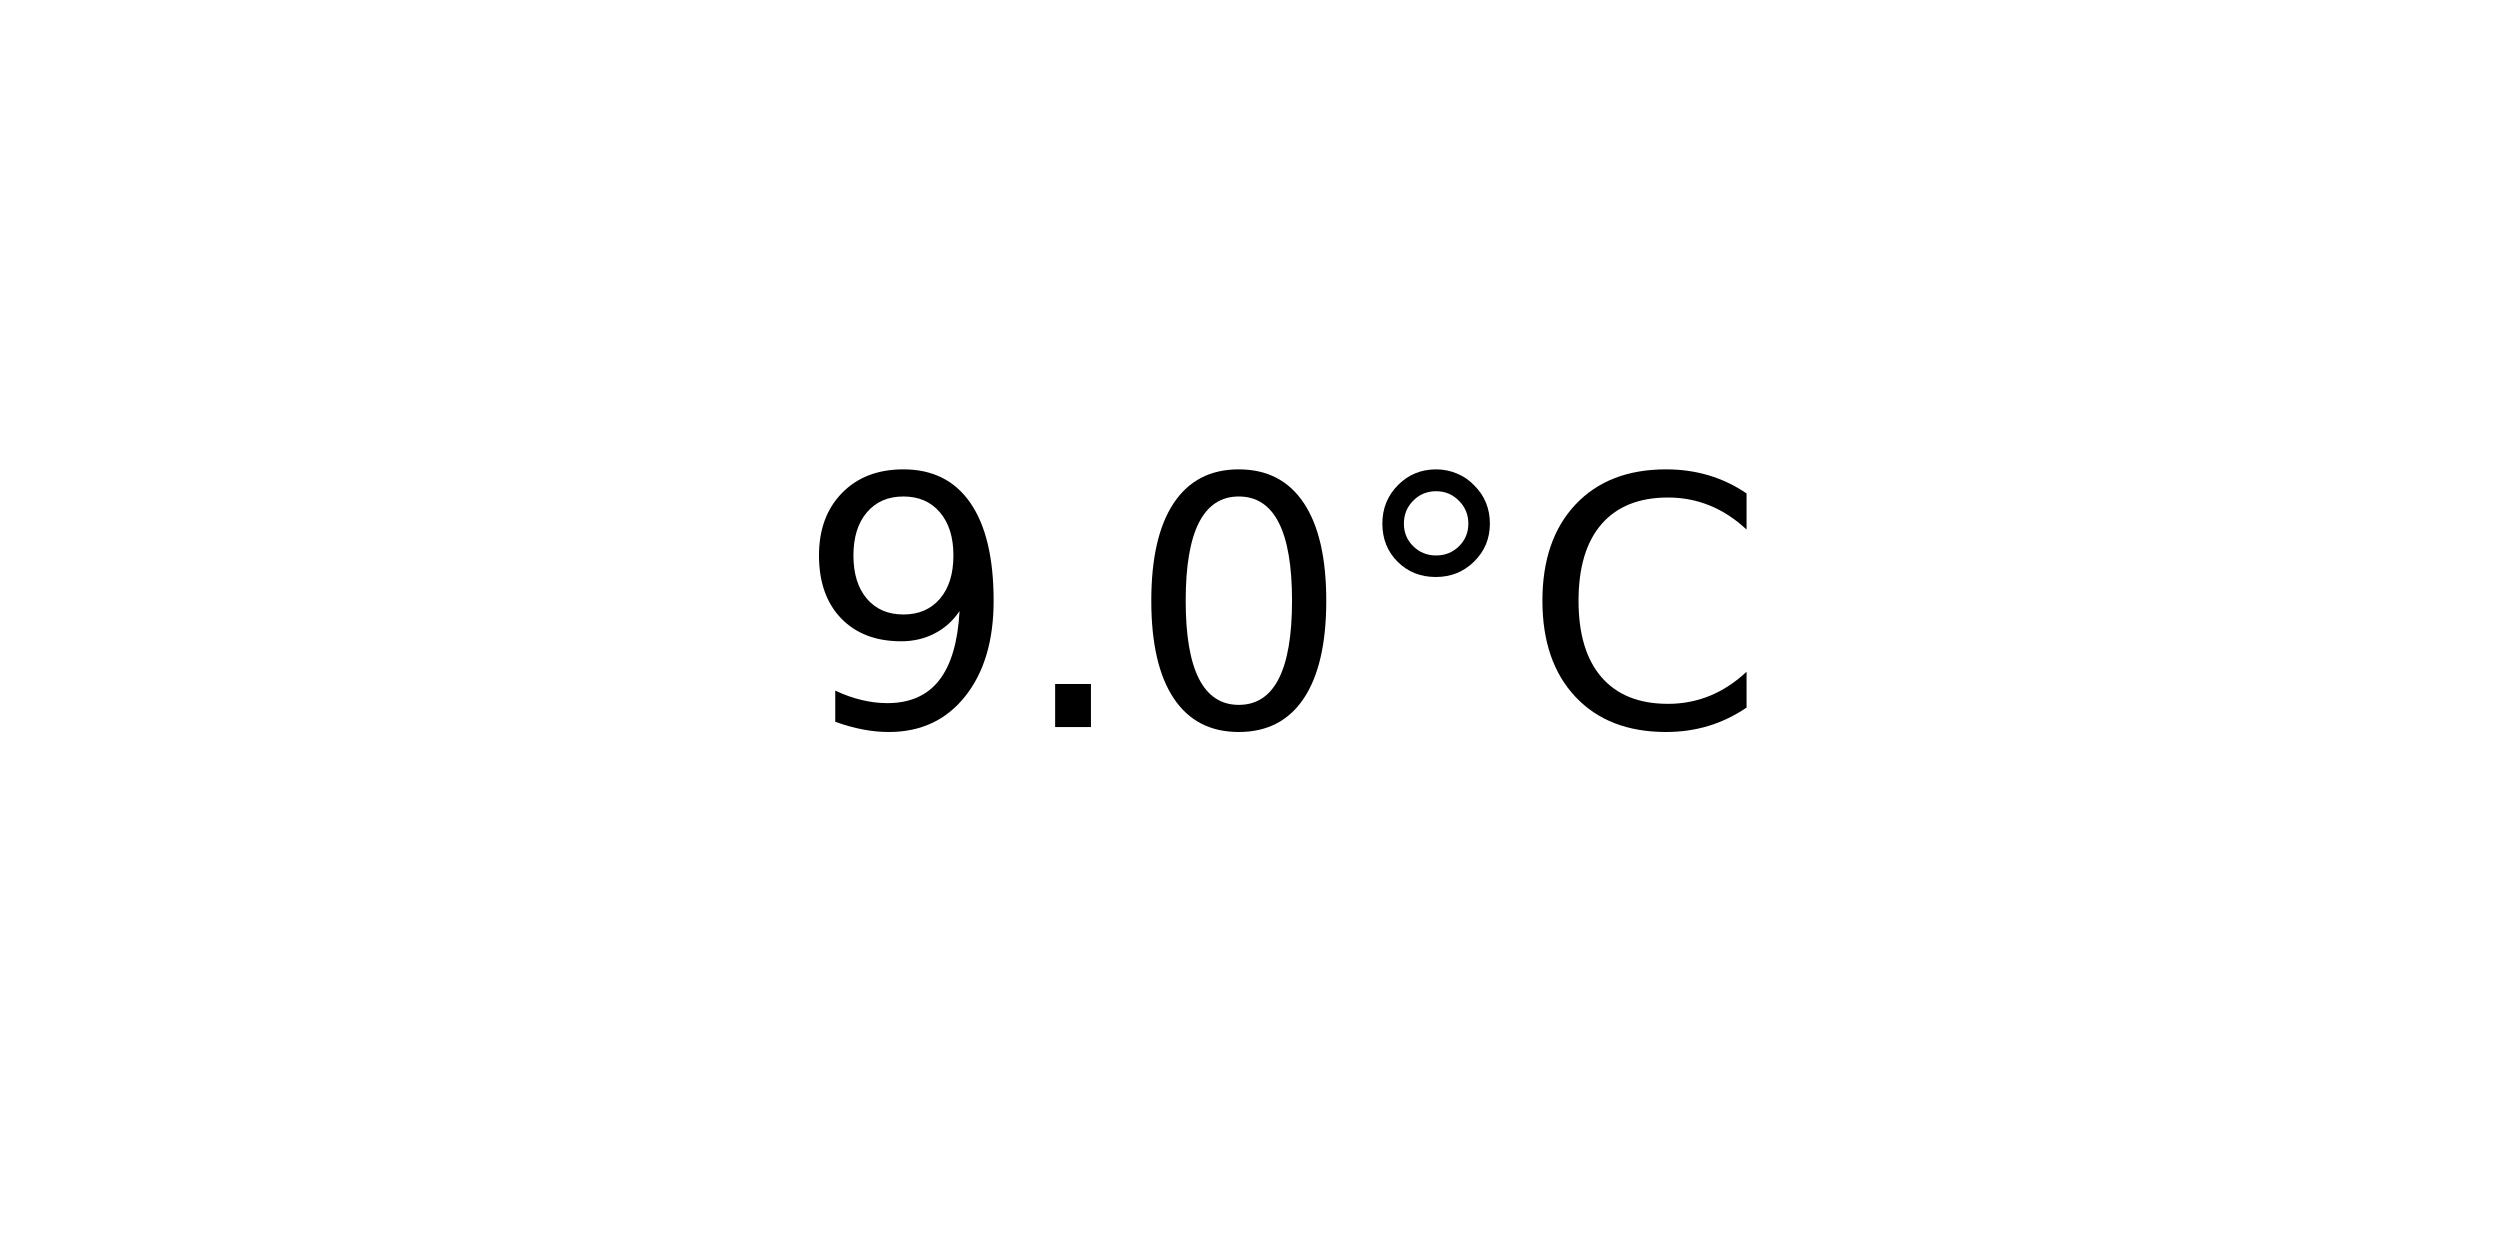
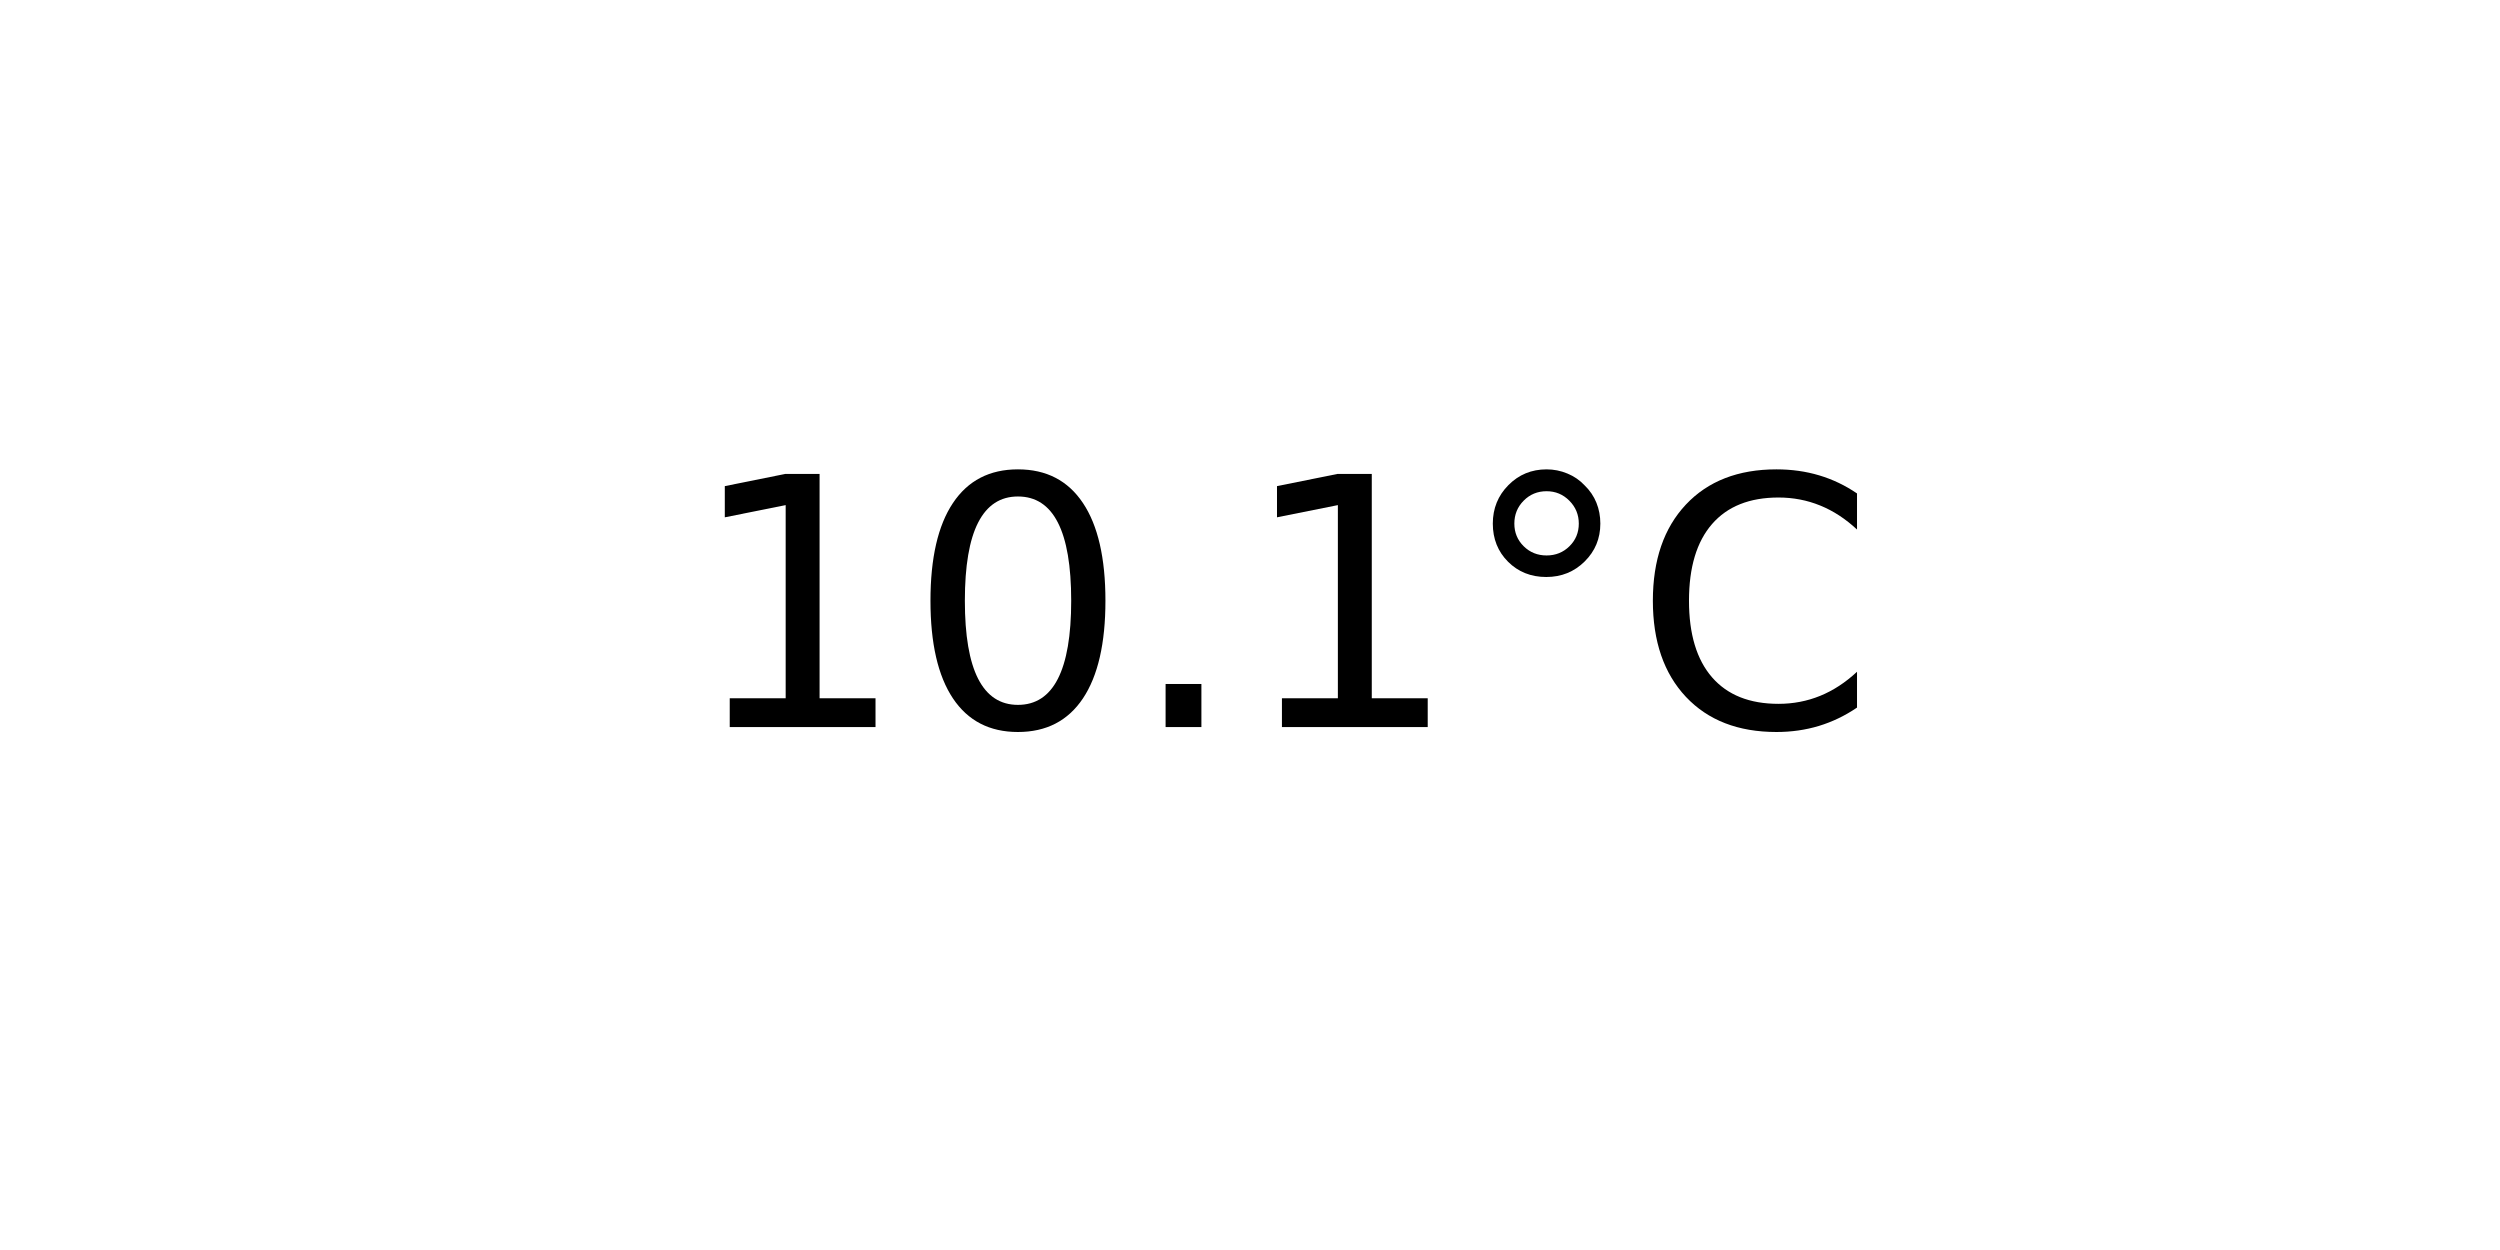
<svg xmlns="http://www.w3.org/2000/svg" xmlns:xlink="http://www.w3.org/1999/xlink" width="72pt" height="36pt" viewBox="0 0 72 36" version="1.1">
  <defs>
    <style type="text/css">*{stroke-linejoin: round; stroke-linecap: butt}</style>
  </defs>
  <g id="figure_1">
    <g id="axes_1">
      <g id="text_1">
-         <g transform="translate(22.95703 20.93937) scale(0.1 -0.1)">
+         <g transform="translate(19.77578 20.93937) scale(0.1 -0.1)">
          <defs>
-             <path id="DejaVuSans-39" d="M 703 97  L 703 672  Q 941 559 1184 500  Q 1428 441 1663 441  Q 2288 441 2617 861  Q 2947 1281 2994 2138  Q 2813 1869 2534 1725  Q 2256 1581 1919 1581  Q 1219 1581 811 2004  Q 403 2428 403 3163  Q 403 3881 828 4315  Q 1253 4750 1959 4750  Q 2769 4750 3195 4129  Q 3622 3509 3622 2328  Q 3622 1225 3098 567  Q 2575 -91 1691 -91  Q 1453 -91 1209 -44  Q 966 3 703 97  z M 1959 2075  Q 2384 2075 2632 2365  Q 2881 2656 2881 3163  Q 2881 3666 2632 3958  Q 2384 4250 1959 4250  Q 1534 4250 1286 3958  Q 1038 3666 1038 3163  Q 1038 2656 1286 2365  Q 1534 2075 1959 2075  z " transform="scale(0.015625)" />
+             <path id="DejaVuSans-31" d="M 794 531  L 1825 531  L 1825 4091  L 703 3866  L 703 4441  L 1819 4666  L 2450 4666  L 2450 531  L 3481 531  L 3481 0  L 794 0  L 794 531  z " transform="scale(0.015625)" />
+             <path id="DejaVuSans-30" d="M 2034 4250  Q 1547 4250 1301 3770  Q 1056 3291 1056 2328  Q 1056 1369 1301 889  Q 1547 409 2034 409  Q 2525 409 2770 889  Q 3016 1369 3016 2328  Q 3016 3291 2770 3770  Q 2525 4250 2034 4250  z M 2034 4750  Q 2819 4750 3233 4129  Q 3647 3509 3647 2328  Q 3647 1150 3233 529  Q 2819 -91 2034 -91  Q 1250 -91 836 529  Q 422 1150 422 2328  Q 422 3509 836 4129  Q 1250 4750 2034 4750  z " transform="scale(0.015625)" />
            <path id="DejaVuSans-2e" d="M 684 794  L 1344 794  L 1344 0  L 684 0  L 684 794  z " transform="scale(0.015625)" />
-             <path id="DejaVuSans-30" d="M 2034 4250  Q 1547 4250 1301 3770  Q 1056 3291 1056 2328  Q 1056 1369 1301 889  Q 1547 409 2034 409  Q 2525 409 2770 889  Q 3016 1369 3016 2328  Q 3016 3291 2770 3770  Q 2525 4250 2034 4250  z M 2034 4750  Q 2819 4750 3233 4129  Q 3647 3509 3647 2328  Q 3647 1150 3233 529  Q 2819 -91 2034 -91  Q 1250 -91 836 529  Q 422 1150 422 2328  Q 422 3509 836 4129  Q 1250 4750 2034 4750  z " transform="scale(0.015625)" />
            <path id="DejaVuSans-b0" d="M 1600 4347  Q 1350 4347 1178 4173  Q 1006 4000 1006 3750  Q 1006 3503 1178 3333  Q 1350 3163 1600 3163  Q 1850 3163 2022 3333  Q 2194 3503 2194 3750  Q 2194 3997 2020 4172  Q 1847 4347 1600 4347  z M 1600 4750  Q 1800 4750 1984 4673  Q 2169 4597 2303 4453  Q 2447 4313 2519 4134  Q 2591 3956 2591 3750  Q 2591 3338 2302 3052  Q 2013 2766 1594 2766  Q 1172 2766 890 3047  Q 609 3328 609 3750  Q 609 4169 896 4459  Q 1184 4750 1600 4750  z " transform="scale(0.015625)" />
            <path id="DejaVuSans-43" d="M 4122 4306  L 4122 3641  Q 3803 3938 3442 4084  Q 3081 4231 2675 4231  Q 1875 4231 1450 3742  Q 1025 3253 1025 2328  Q 1025 1406 1450 917  Q 1875 428 2675 428  Q 3081 428 3442 575  Q 3803 722 4122 1019  L 4122 359  Q 3791 134 3420 21  Q 3050 -91 2638 -91  Q 1578 -91 968 557  Q 359 1206 359 2328  Q 359 3453 968 4101  Q 1578 4750 2638 4750  Q 3056 4750 3426 4639  Q 3797 4528 4122 4306  z " transform="scale(0.015625)" />
          </defs>
-           <use xlink:href="#DejaVuSans-39" />
-           <use xlink:href="#DejaVuSans-2e" x="63.623" />
-           <use xlink:href="#DejaVuSans-30" x="95.41" />
-           <use xlink:href="#DejaVuSans-b0" x="159.033" />
-           <use xlink:href="#DejaVuSans-43" x="209.033" />
+           <use xlink:href="#DejaVuSans-31" />
+           <use xlink:href="#DejaVuSans-30" x="63.623" />
+           <use xlink:href="#DejaVuSans-2e" x="127.246" />
+           <use xlink:href="#DejaVuSans-31" x="159.033" />
+           <use xlink:href="#DejaVuSans-b0" x="222.656" />
+           <use xlink:href="#DejaVuSans-43" x="272.656" />
        </g>
      </g>
    </g>
  </g>
</svg>
